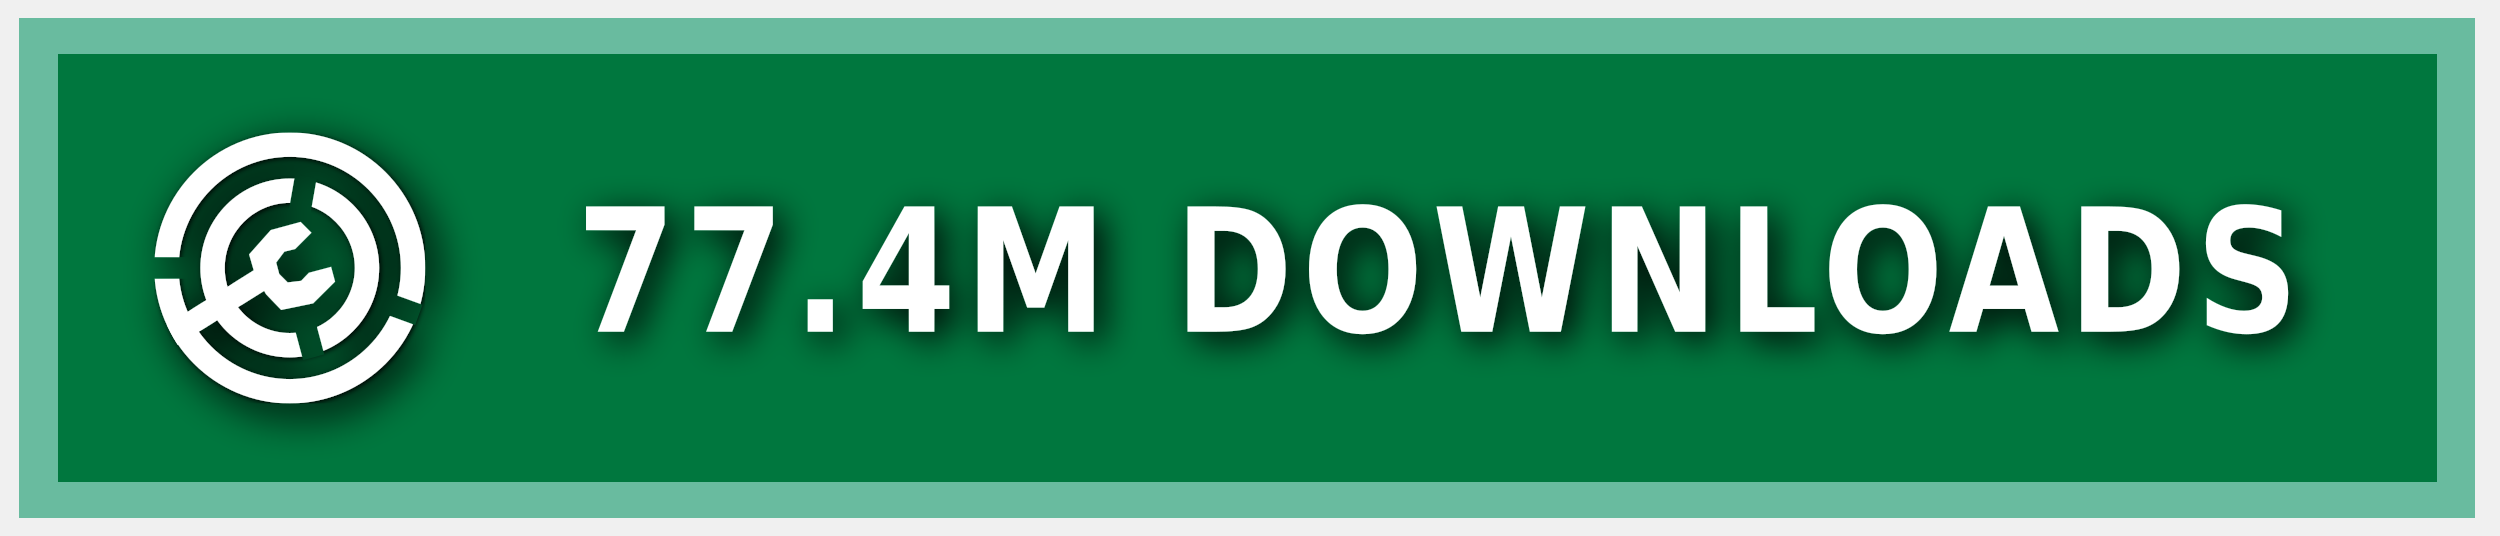
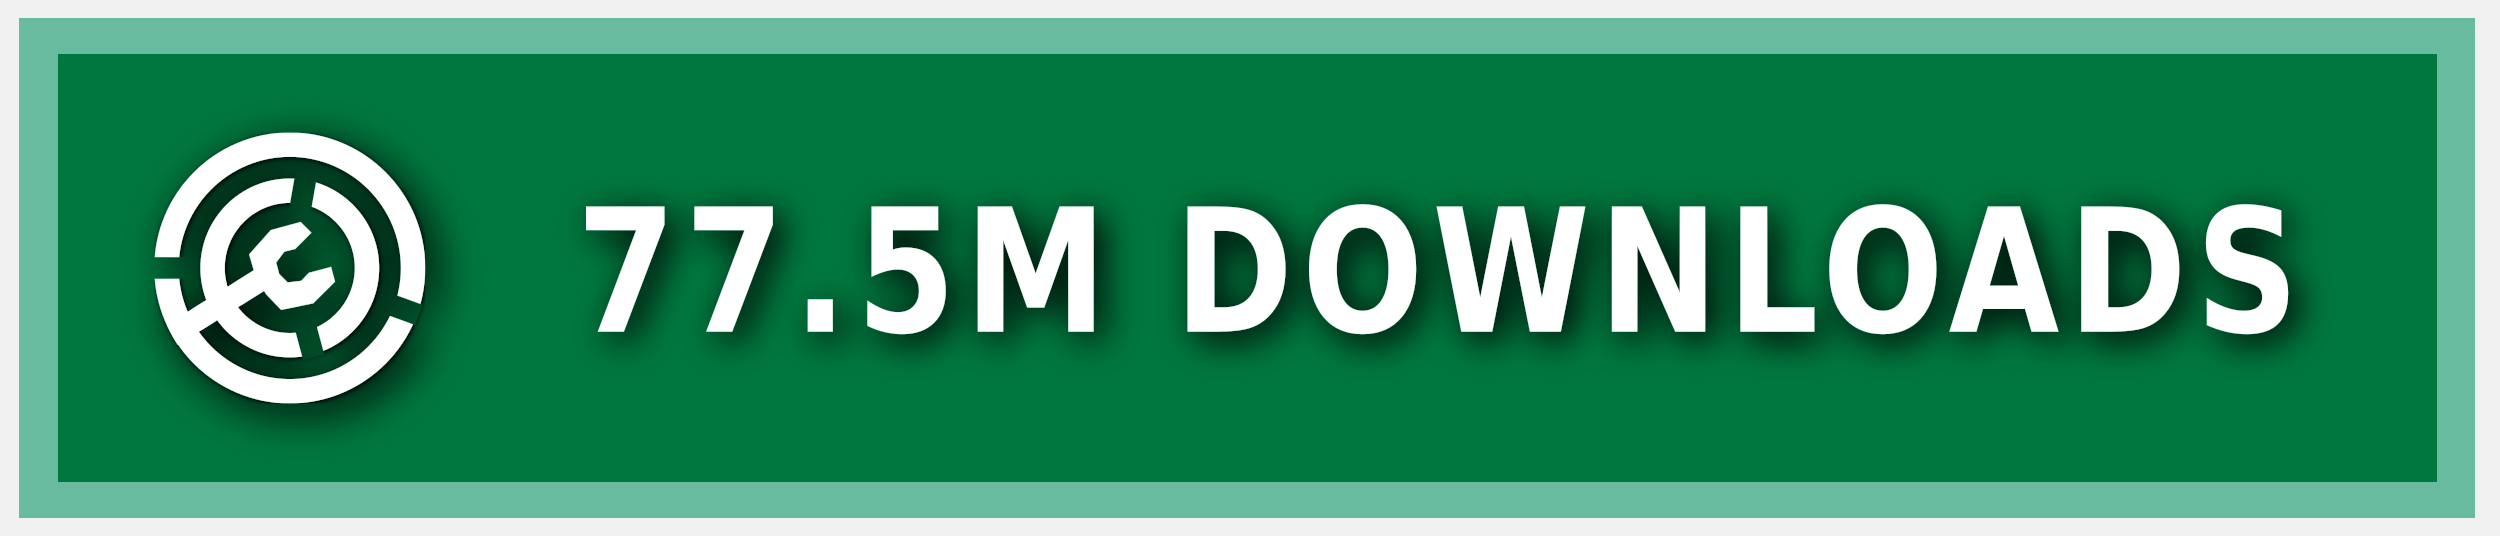
<svg xmlns="http://www.w3.org/2000/svg" xmlns:ns1="https://boxy-svg.com" width="140" height="30" role="img" aria-label="MODRINTH">
  <style> g:not(.noshadow) { filter: drop-shadow(0.5px 0.5px 1.0px black); } </style>
  <defs>
    <ns1:guide x="121.656" y="10.118" angle="90" />
    <ns1:guide x="127.198" y="17.628" angle="90" />
    <ns1:guide x="8.199" y="-3.08" angle="0" />
    <ns1:guide x="20.449" y="-4.101" angle="0" />
    <ns1:guide x="121.656" y="10.118" angle="90" />
    <ns1:guide x="127.198" y="17.628" angle="90" />
    <ns1:guide x="8.199" y="-3.08" angle="0" />
    <ns1:guide x="20.449" y="-4.101" angle="0" />
  </defs>
  <g class="noshadow" shape-rendering="crispEdges" style="" transform="matrix(1.074564, 0, 0, 1, 0, 0)">
    <rect x="1" y="1" width="128" height="28" style="fill: #00954E;" />
    <rect x="1" y="1" width="128" height="28" style="fill: rgba(0, 0, 0, 0.2);" />
    <rect x="2" y="2" width="126" height="26" style="fill: none; stroke-width:2px; stroke: rgba(211, 255, 255, 0.5);" />
  </g>
  <g fill-rule="evenodd" stroke-linejoin="round" stroke-miterlimit="1.5" clip-rule="evenodd" transform="matrix(1.2, 0, 0, 1.2, -1.2, -1.5)">
    <path fill="none" d="M 8.199 7.432 L 20.846 7.432 L 20.846 20.079 L 8.199 20.079 L 8.199 7.432 Z" style="" />
    <g clip-path="url(#a)" transform="matrix(0.126469, 0, 0, 0.126469, 8.198999, 7.431019)" style="">
      <path fill="#ffffff" d="M50 17c18.207 0 32.988 14.787 32.988 33S68.207 83 50 83 17.012 68.213 17.012 50 31.793 17 50 17Zm0 9c13.24 0 23.988 10.755 23.988 24S63.24 74 50 74 26.012 63.245 26.012 50 36.76 26 50 26Z" />
    </g>
    <g clip-path="url(#b)" transform="matrix(0.126469, 0, 0, 0.126469, 8.198999, 7.431019)" style="">
      <path fill="#ffffff" d="M50 0c27.596 0 50 22.404 50 50s-22.404 50-50 50S0 77.596 0 50 22.404 0 50 0Zm0 9c22.629 0 41 18.371 41 41S72.629 91 50 91 9 72.629 9 50 27.371 9 50 9Z" />
    </g>
    <g class="noshadow" clip-path="url(#c)" transform="matrix(0.112383, 0, 0, 0.122032, 8.268063, 7.737635)" style="">
      <path fill="none" stroke="#ffffff" stroke-width="9" d="M 50 50 L 5.171 75.882" />
    </g>
    <path fill="#ffffff" d="M 12.909 14.103 L 12.625 13.123 L 13.637 11.985 L 15.028 11.605 L 15.534 12.111 L 14.775 12.87 L 14.269 12.996 L 13.89 13.502 L 14.032 14.038 L 14.425 14.429 L 15.053 14.354 L 15.415 13.979 L 16.452 13.701 L 16.637 14.392 L 15.613 15.407 L 14.121 15.714 L 13.415 14.979 L 12.909 14.103 Z" style="" />
    <clipPath id="clip-1">
      <path d="M50 0c27.596 0 50 22.404 50 50s-22.404 50-50 50S0 77.596 0 50 22.404 0 50 0Zm0 39.549c5.768 0 10.451 4.683 10.451 10.451 0 5.768-4.683 10.451-10.451 10.451-5.768 0-10.451-4.683-10.451-10.451 0-5.768 4.683-10.451 10.451-10.451Z" />
    </clipPath>
    <g class="noshadow" clip-path="url(#clip-1)" transform="matrix(0.064459, 0.010209, -0.018807, 0.118741, -9.215255, -61.72825)" style="transform-origin: 27.985px 74.177px;">
      <path fill="none" stroke="#ffffff" stroke-width="9" d="M 49.29 67.75 L 6.679 80.603" style="" />
    </g>
  </g>
  <g>
    <clipPath id="a">
      <path fill-rule="evenodd" stroke-linejoin="round" stroke-miterlimit="1.5" clip-rule="evenodd" d="M100 0H0v100h100V0ZM46.002 49.295l.076 1.757 8.83 32.963 7.843-2.102-8.596-32.094 5.804-32.932-7.997-1.41-5.96 33.818Z" />
    </clipPath>
    <clipPath id="b">
      <path d="M0 0v46h50l1.368.241L99 63.578l-2.736 7.517L49.295 54H0v46h100V0H0Z" />
    </clipPath>
    <clipPath id="c">
      <path d="M50 0c27.596 0 50 22.404 50 50s-22.404 50-50 50S0 77.596 0 50 22.404 0 50 0Zm0 39.549c5.768 0 10.451 4.683 10.451 10.451 0 5.768-4.683 10.451-10.451 10.451-5.768 0-10.451-4.683-10.451-10.451 0-5.768 4.683-10.451 10.451-10.451Z" />
    </clipPath>
  </g>
  <g fill="#fff" text-anchor="middle" font-family="Verdana,Geneva,DejaVu Sans,sans-serif" text-rendering="geometricPrecision" font-size="100" transform="matrix(1, 0, 0, 1, 13, 0)">
-     <text style="font-size: 80px; font-weight: 700; white-space: pre;" transform="matrix(0.1, 0, 0, 0.120296, 0, -3.678133)" x="675" y="185" letter-spacing="5">77.4M DOWNLOADS</text>
+     <text style="font-size: 80px; font-weight: 700; white-space: pre;" transform="matrix(0.1, 0, 0, 0.120296, 0, -3.678133)" x="675" y="185" letter-spacing="5">77.5M DOWNLOADS</text>
  </g>
</svg>
